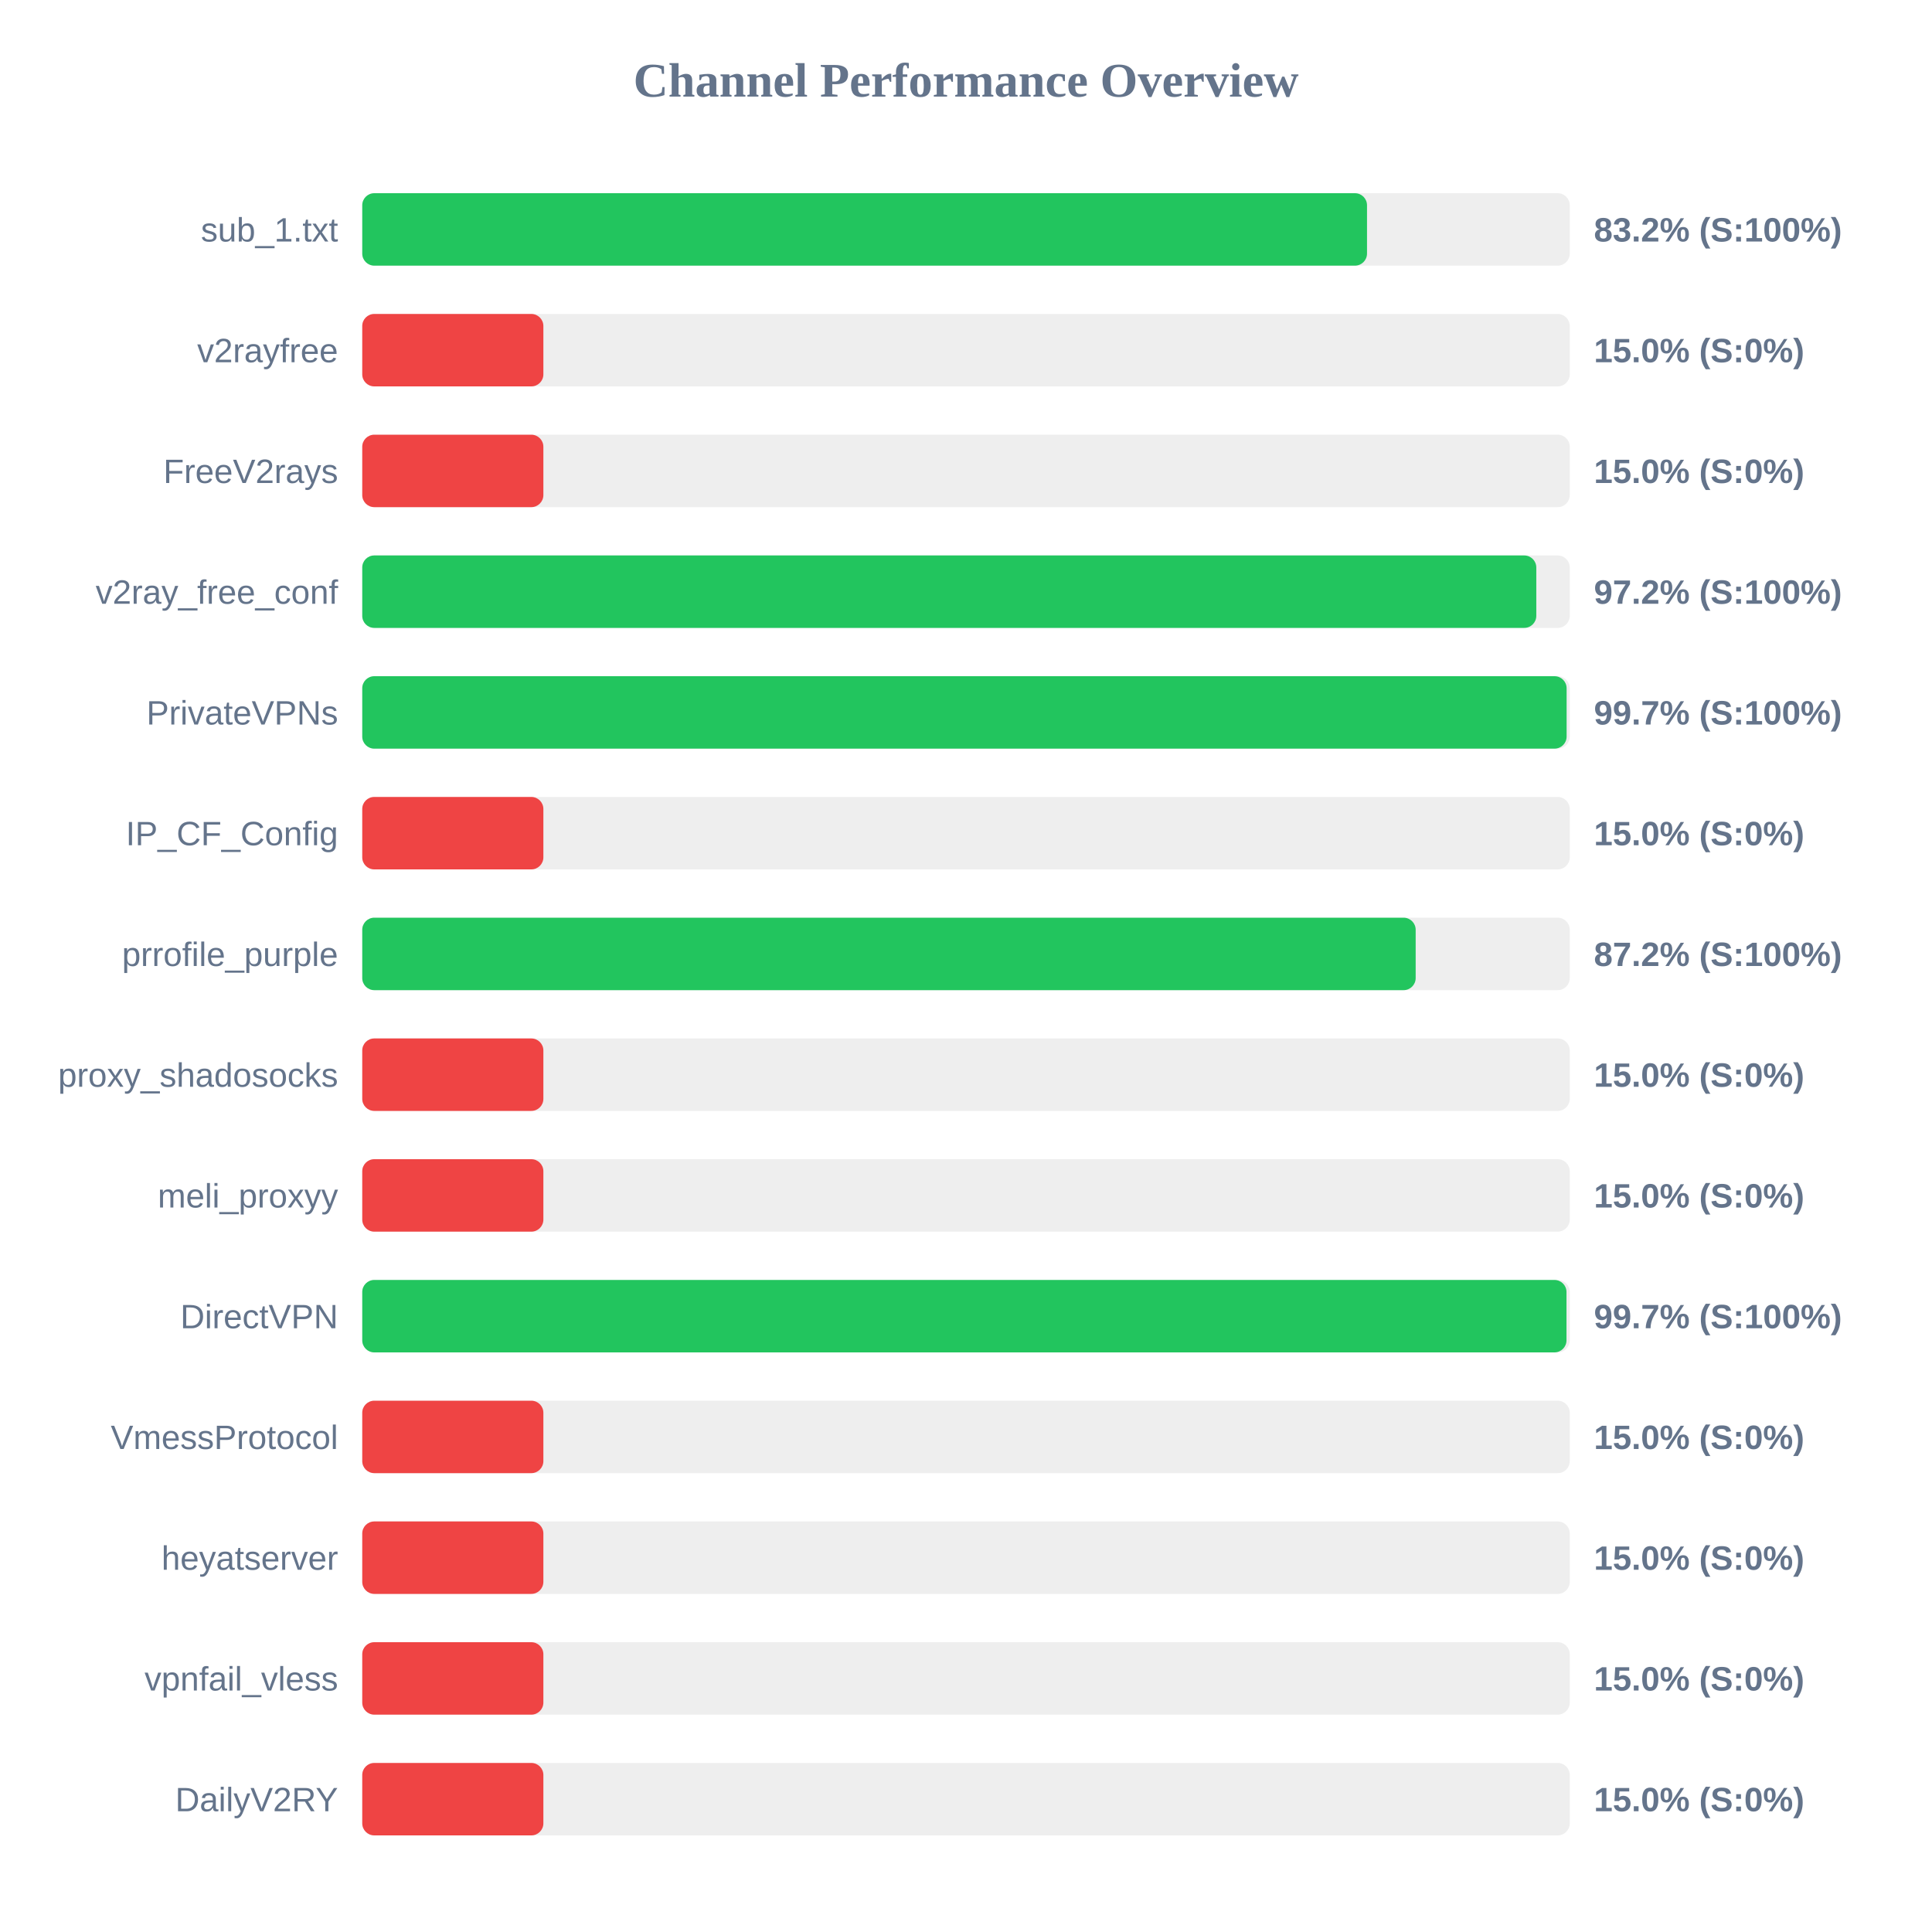
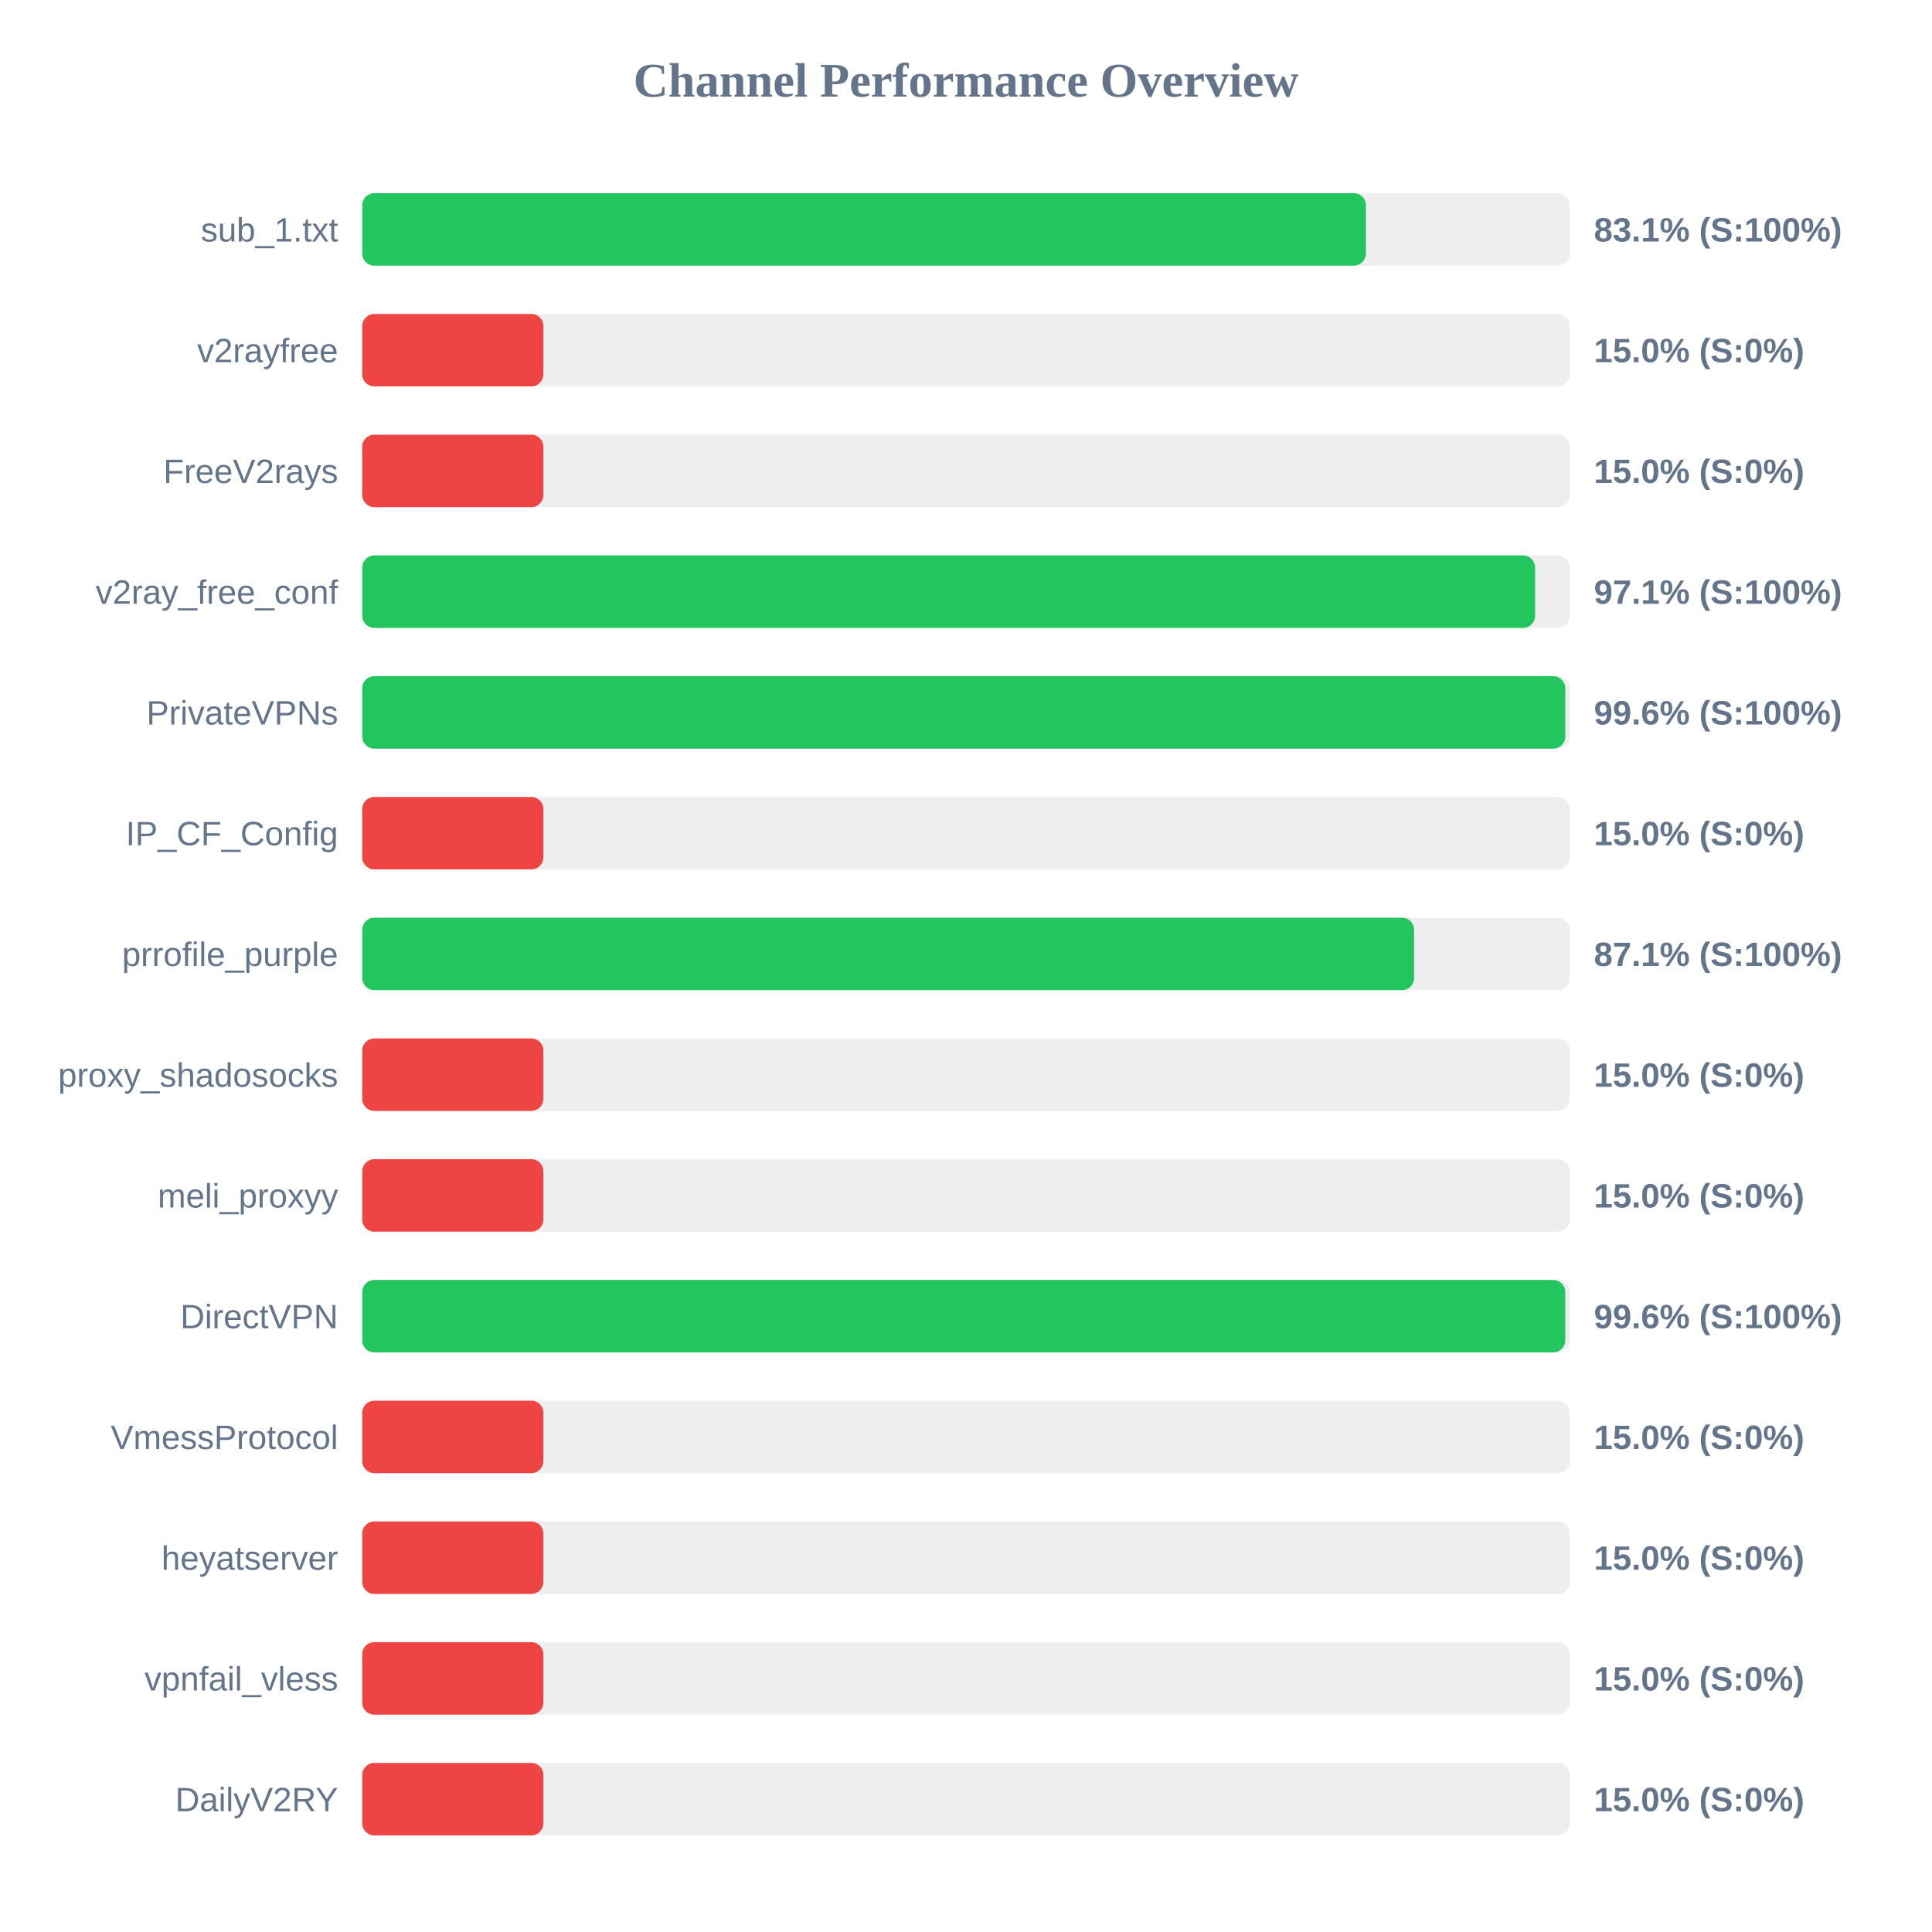
<svg xmlns="http://www.w3.org/2000/svg" width="800" height="800" version="1.1">
  <style>
        .row { font: 14px Arial; fill: #64748b; }
        .score { font: bold 14px Arial; fill: #64748b; }
    </style>
  <text x="400" y="40" text-anchor="middle" font-size="20px" font-weight="bold" fill="#64748b">Channel Performance Overview</text>
  <rect x="150" y="80" width="500" height="30" fill="#eee" rx="5" />
-   <rect x="150" y="80" width="416.05" height="30" fill="#22c55e" rx="5" />
+   <rect x="150" y="80" width="415.6" height="30" fill="#22c55e" rx="5" />
  <text x="140" y="100" text-anchor="end" class="row">sub_1.txt</text>
-   <text x="660" y="100" text-anchor="start" class="score">83.2% (S:100%)</text>
+   <text x="660" y="100" text-anchor="start" class="score">83.1% (S:100%)</text>
  <rect x="150" y="130" width="500" height="30" fill="#eee" rx="5" />
  <rect x="150" y="130" width="75.0" height="30" fill="#ef4444" rx="5" />
  <text x="140" y="150" text-anchor="end" class="row">v2rayfree</text>
  <text x="660" y="150" text-anchor="start" class="score">15.0% (S:0%)</text>
  <rect x="150" y="180" width="500" height="30" fill="#eee" rx="5" />
  <rect x="150" y="180" width="75.0" height="30" fill="#ef4444" rx="5" />
  <text x="140" y="200" text-anchor="end" class="row">FreeV2rays</text>
  <text x="660" y="200" text-anchor="start" class="score">15.0% (S:0%)</text>
  <rect x="150" y="230" width="500" height="30" fill="#eee" rx="5" />
-   <rect x="150" y="230" width="486.15" height="30" fill="#22c55e" rx="5" />
+   <rect x="150" y="230" width="485.65" height="30" fill="#22c55e" rx="5" />
  <text x="140" y="250" text-anchor="end" class="row">v2ray_free_conf</text>
-   <text x="660" y="250" text-anchor="start" class="score">97.2% (S:100%)</text>
+   <text x="660" y="250" text-anchor="start" class="score">97.1% (S:100%)</text>
  <rect x="150" y="280" width="500" height="30" fill="#eee" rx="5" />
-   <rect x="150" y="280" width="498.7" height="30" fill="#22c55e" rx="5" />
+   <rect x="150" y="280" width="498.15" height="30" fill="#22c55e" rx="5" />
  <text x="140" y="300" text-anchor="end" class="row">PrivateVPNs</text>
-   <text x="660" y="300" text-anchor="start" class="score">99.7% (S:100%)</text>
+   <text x="660" y="300" text-anchor="start" class="score">99.6% (S:100%)</text>
  <rect x="150" y="330" width="500" height="30" fill="#eee" rx="5" />
  <rect x="150" y="330" width="75.0" height="30" fill="#ef4444" rx="5" />
  <text x="140" y="350" text-anchor="end" class="row">IP_CF_Config</text>
  <text x="660" y="350" text-anchor="start" class="score">15.0% (S:0%)</text>
  <rect x="150" y="380" width="500" height="30" fill="#eee" rx="5" />
-   <rect x="150" y="380" width="436.2" height="30" fill="#22c55e" rx="5" />
+   <rect x="150" y="380" width="435.55" height="30" fill="#22c55e" rx="5" />
  <text x="140" y="400" text-anchor="end" class="row">prrofile_purple</text>
-   <text x="660" y="400" text-anchor="start" class="score">87.2% (S:100%)</text>
+   <text x="660" y="400" text-anchor="start" class="score">87.1% (S:100%)</text>
  <rect x="150" y="430" width="500" height="30" fill="#eee" rx="5" />
  <rect x="150" y="430" width="75.0" height="30" fill="#ef4444" rx="5" />
  <text x="140" y="450" text-anchor="end" class="row">proxy_shadosocks</text>
  <text x="660" y="450" text-anchor="start" class="score">15.0% (S:0%)</text>
  <rect x="150" y="480" width="500" height="30" fill="#eee" rx="5" />
  <rect x="150" y="480" width="75.0" height="30" fill="#ef4444" rx="5" />
  <text x="140" y="500" text-anchor="end" class="row">meli_proxyy</text>
  <text x="660" y="500" text-anchor="start" class="score">15.0% (S:0%)</text>
  <rect x="150" y="530" width="500" height="30" fill="#eee" rx="5" />
-   <rect x="150" y="530" width="498.65" height="30" fill="#22c55e" rx="5" />
+   <rect x="150" y="530" width="498.15" height="30" fill="#22c55e" rx="5" />
  <text x="140" y="550" text-anchor="end" class="row">DirectVPN</text>
-   <text x="660" y="550" text-anchor="start" class="score">99.7% (S:100%)</text>
+   <text x="660" y="550" text-anchor="start" class="score">99.6% (S:100%)</text>
  <rect x="150" y="580" width="500" height="30" fill="#eee" rx="5" />
  <rect x="150" y="580" width="75.0" height="30" fill="#ef4444" rx="5" />
  <text x="140" y="600" text-anchor="end" class="row">VmessProtocol</text>
  <text x="660" y="600" text-anchor="start" class="score">15.0% (S:0%)</text>
  <rect x="150" y="630" width="500" height="30" fill="#eee" rx="5" />
  <rect x="150" y="630" width="75.0" height="30" fill="#ef4444" rx="5" />
  <text x="140" y="650" text-anchor="end" class="row">heyatserver</text>
  <text x="660" y="650" text-anchor="start" class="score">15.0% (S:0%)</text>
  <rect x="150" y="680" width="500" height="30" fill="#eee" rx="5" />
  <rect x="150" y="680" width="75.0" height="30" fill="#ef4444" rx="5" />
  <text x="140" y="700" text-anchor="end" class="row">vpnfail_vless</text>
  <text x="660" y="700" text-anchor="start" class="score">15.0% (S:0%)</text>
  <rect x="150" y="730" width="500" height="30" fill="#eee" rx="5" />
  <rect x="150" y="730" width="75.0" height="30" fill="#ef4444" rx="5" />
  <text x="140" y="750" text-anchor="end" class="row">DailyV2RY</text>
  <text x="660" y="750" text-anchor="start" class="score">15.0% (S:0%)</text>
</svg>
